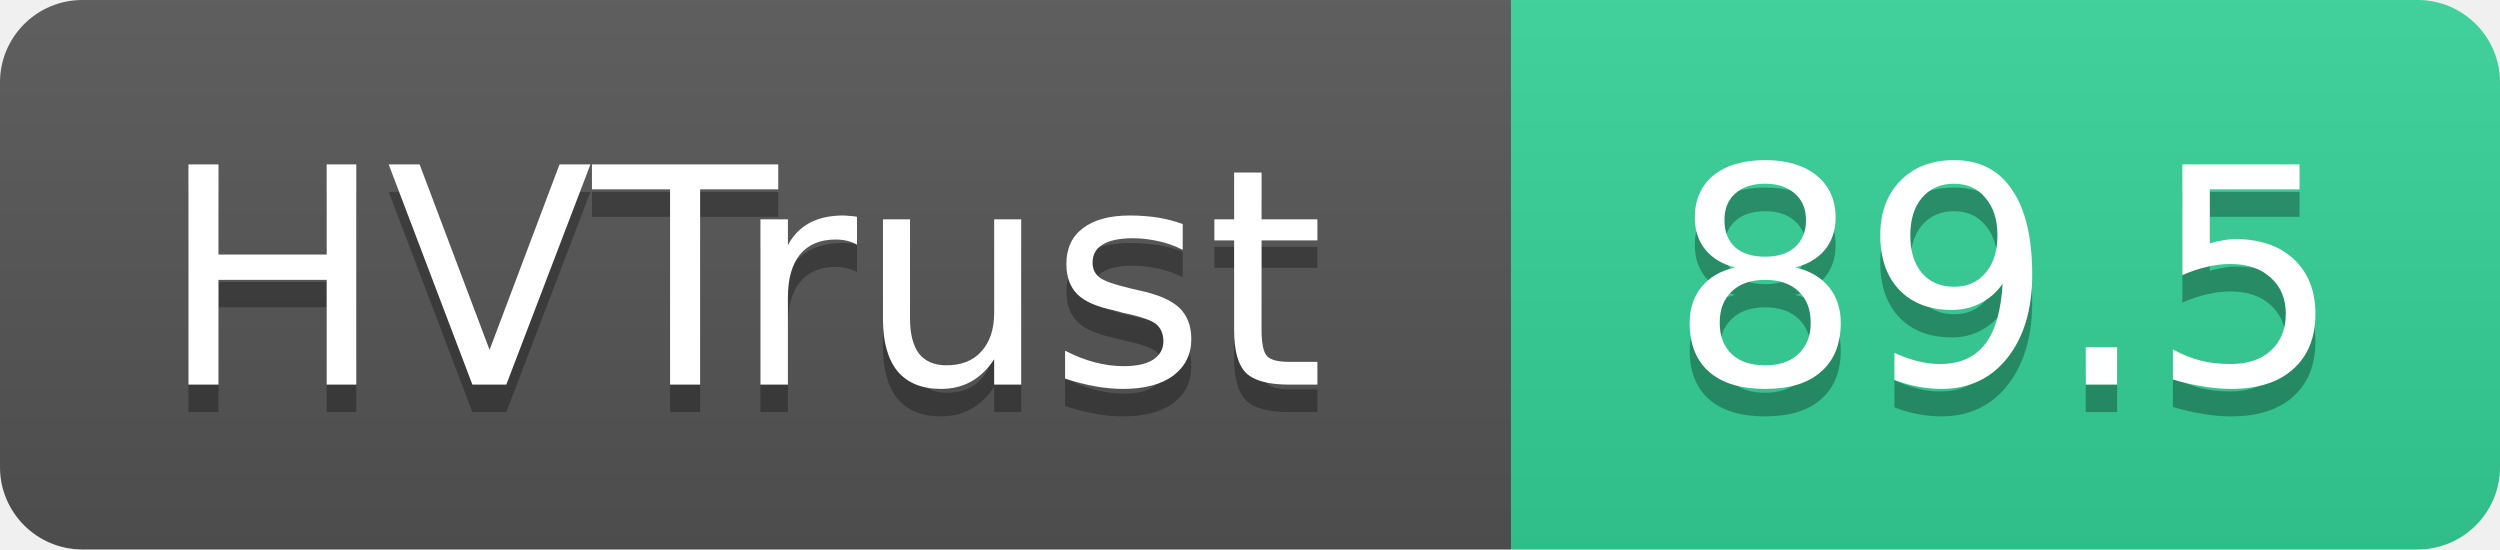
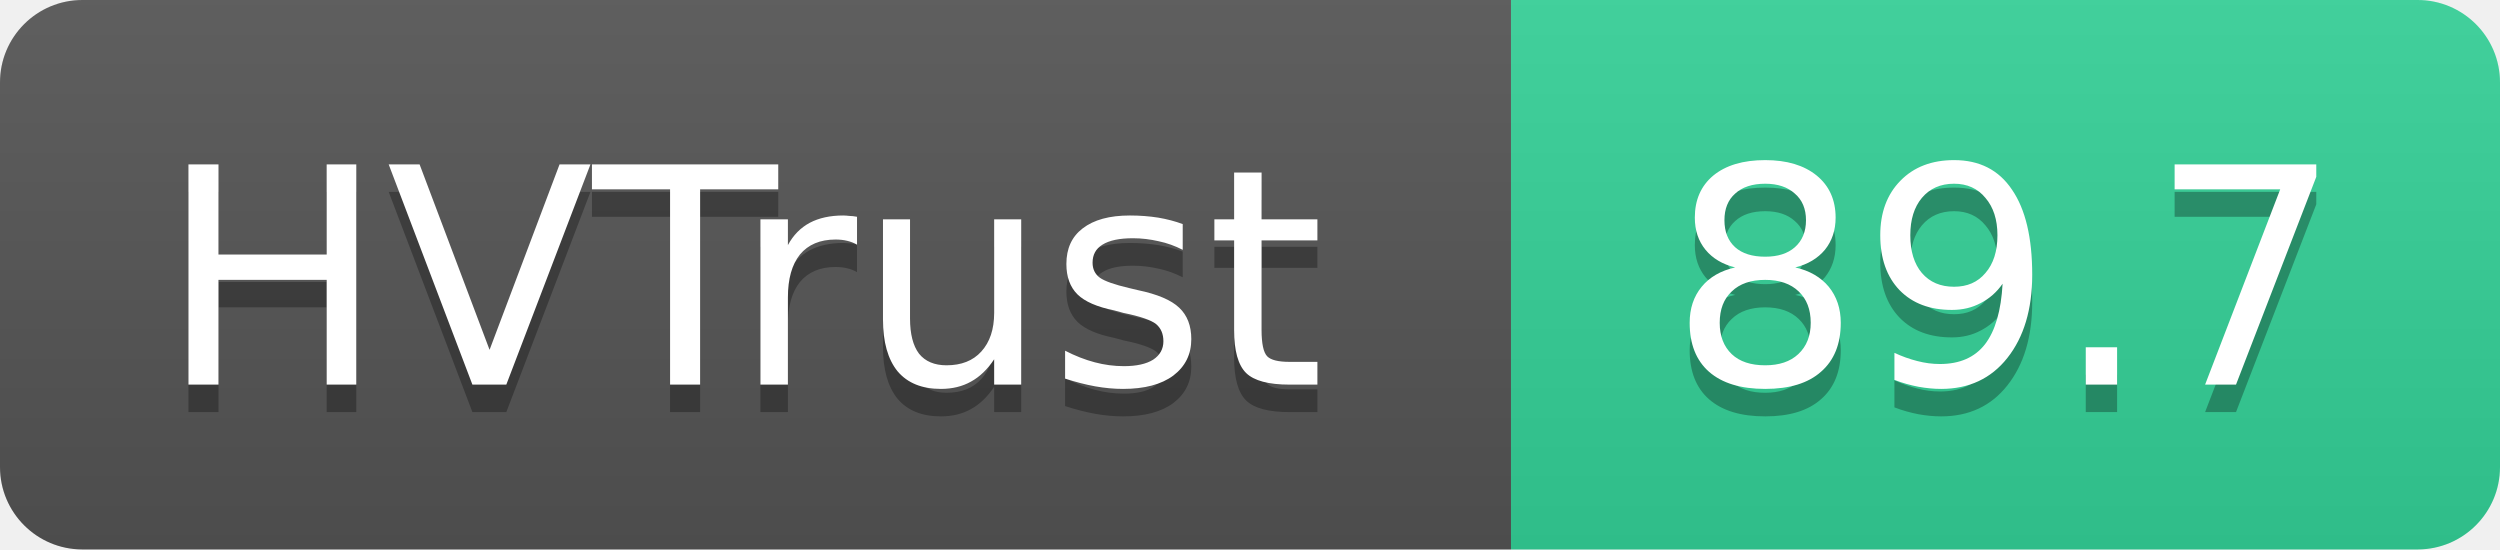
- <svg xmlns="http://www.w3.org/2000/svg" width="91" height="20" role="img" aria-label="HVTrust: 89.5">
+ <svg xmlns="http://www.w3.org/2000/svg" width="91" height="20" role="img" aria-label="HVTrust: 89.7">
  <linearGradient id="s" x2="0" y2="100%">
    <stop offset="0" stop-color="#bbb" stop-opacity=".1" />
    <stop offset="1" stop-opacity=".1" />
  </linearGradient>
  <clipPath id="r">
    <rect width="91" height="20" rx="3" fill="#fff" />
  </clipPath>
  <g clip-path="url(#r)">
    <rect width="55" height="20" fill="#555" />
    <rect x="55" width="36" height="20" fill="#34d399" />
    <rect width="91" height="20" fill="url(#s)" />
  </g>
  <g fill="#fff" text-anchor="middle" font-family="Verdana,Geneva,DejaVu Sans,sans-serif" text-rendering="geometricPrecision" font-size="11">
    <text x="27" y="15" fill="#010101" fill-opacity=".3">HVTrust</text>
    <text x="27" y="14">HVTrust</text>
-     <text x="73" y="15" fill="#010101" fill-opacity=".3">89.5</text>
-     <text x="73" y="14">89.5</text>
+     <text x="73" y="15" fill="#010101" fill-opacity=".3">89.7</text>
+     <text x="73" y="14">89.7</text>
  </g>
</svg>
